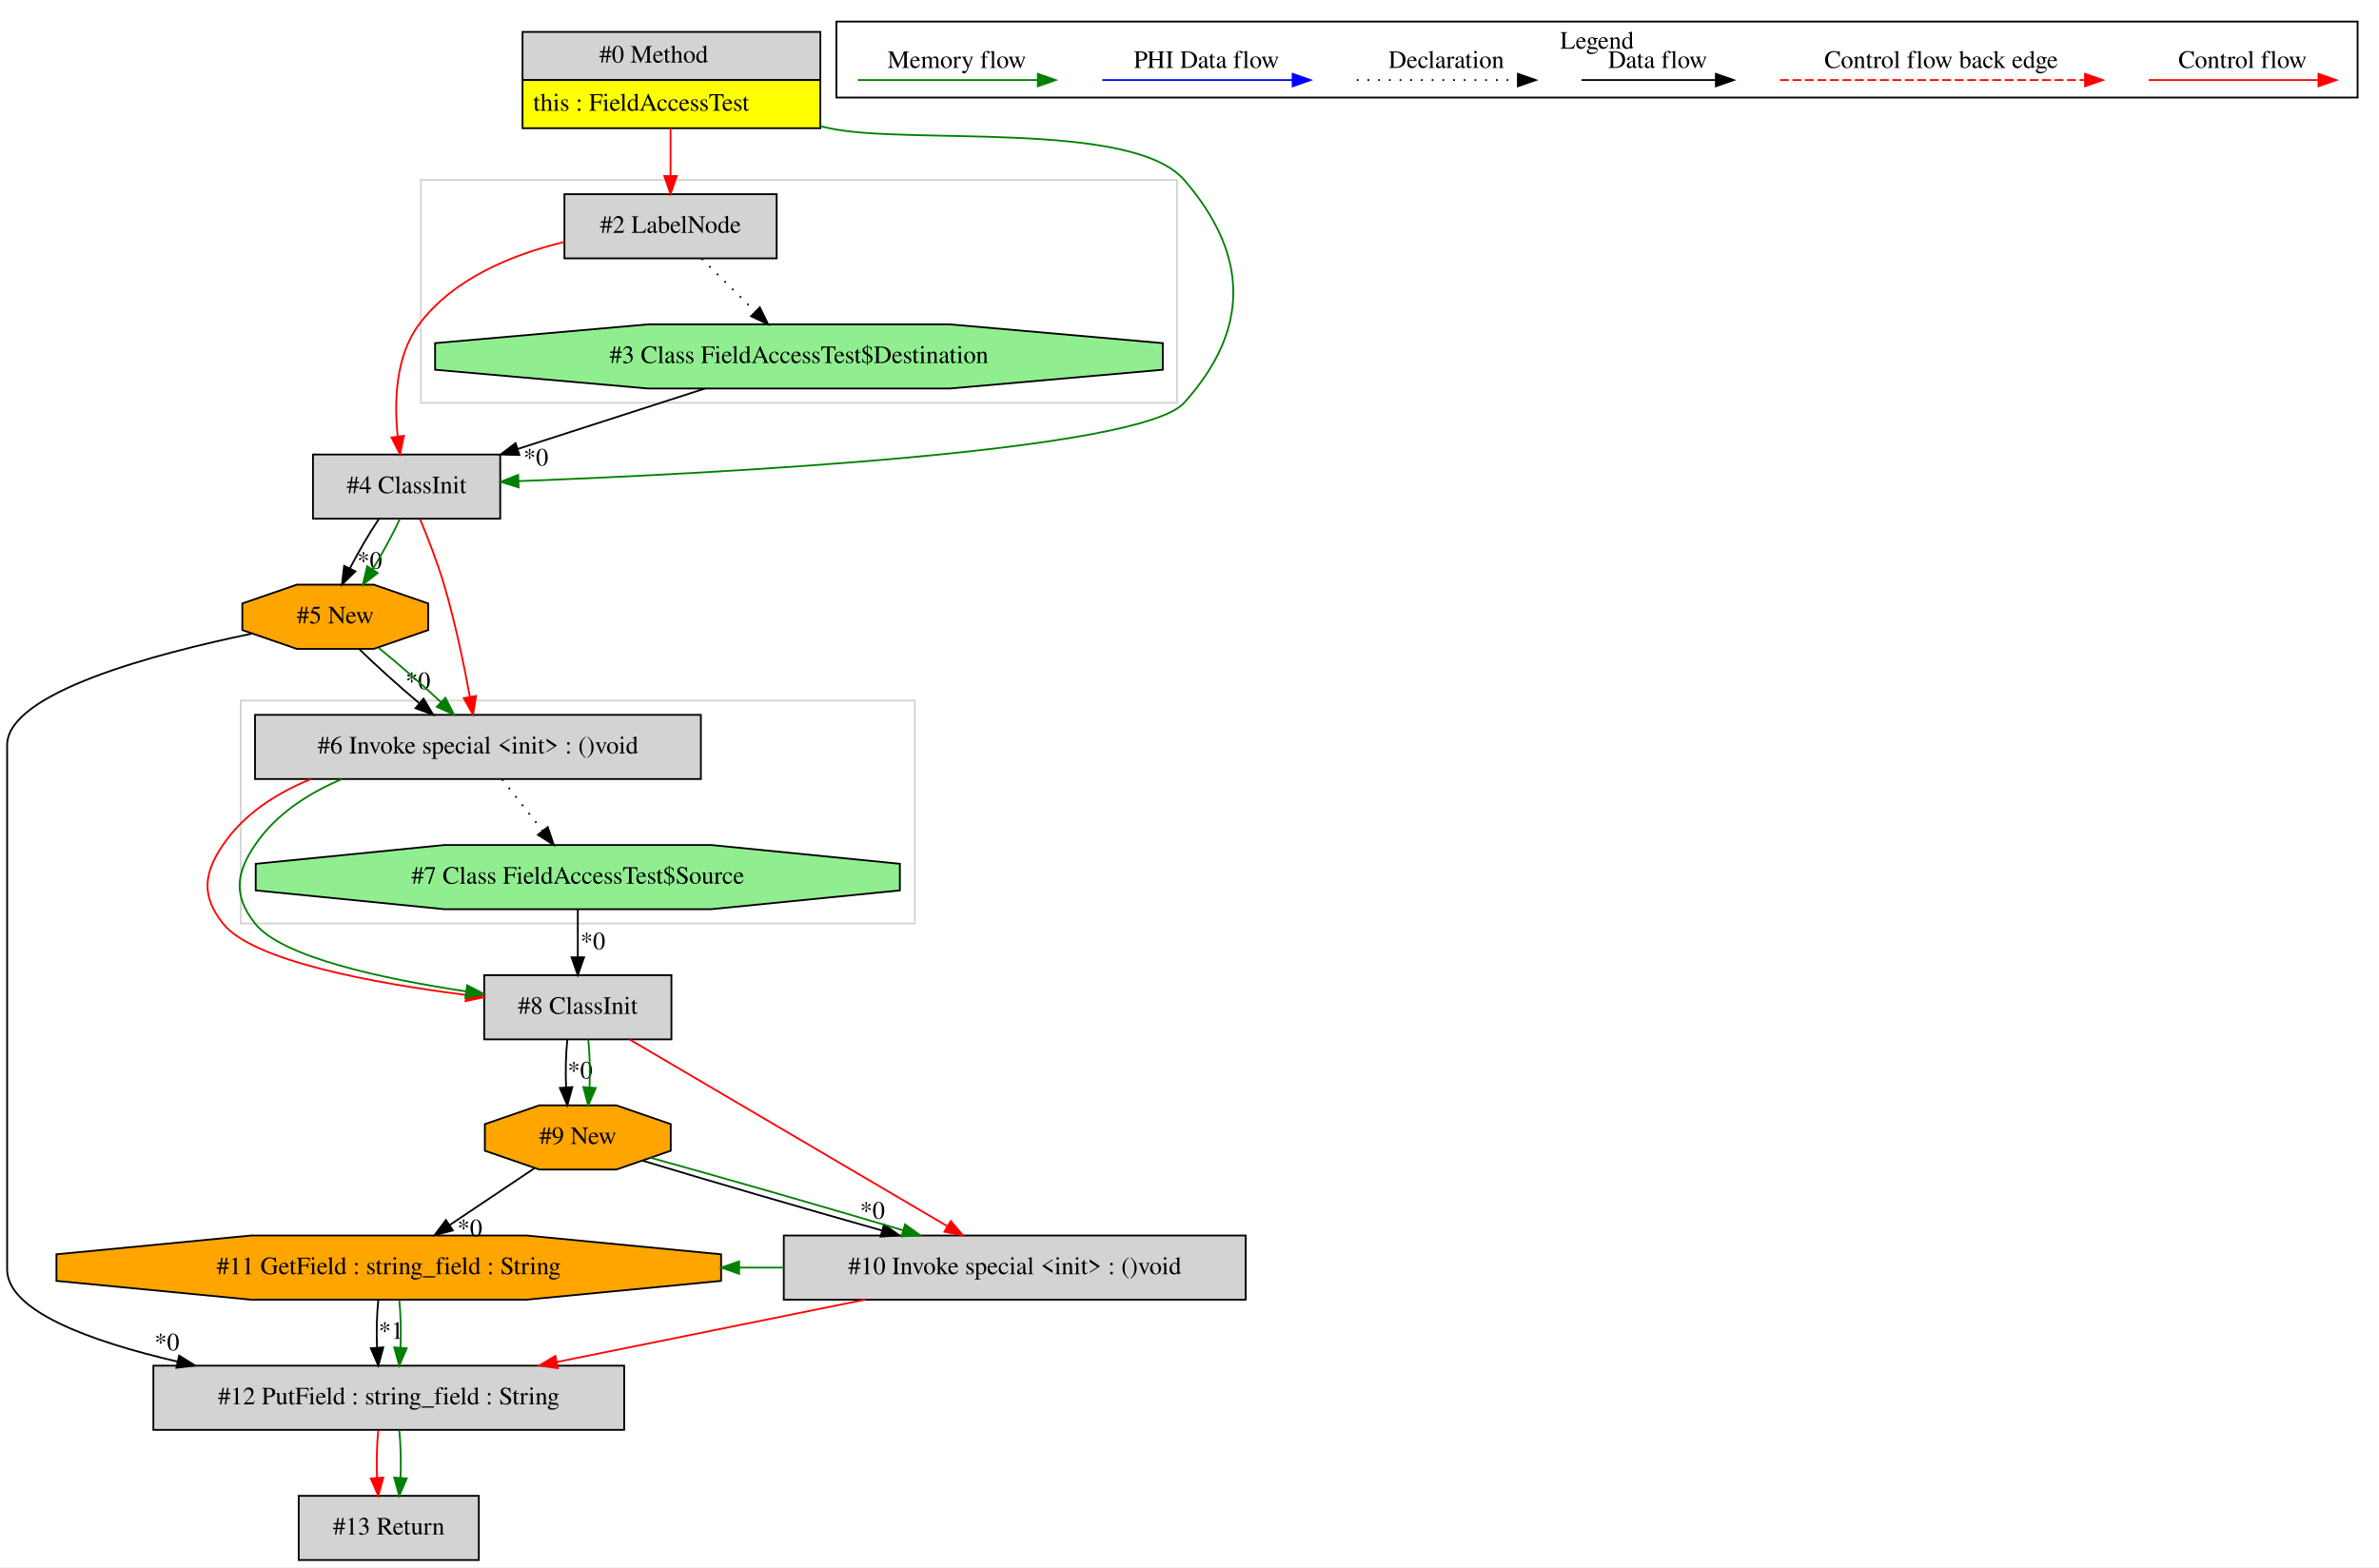
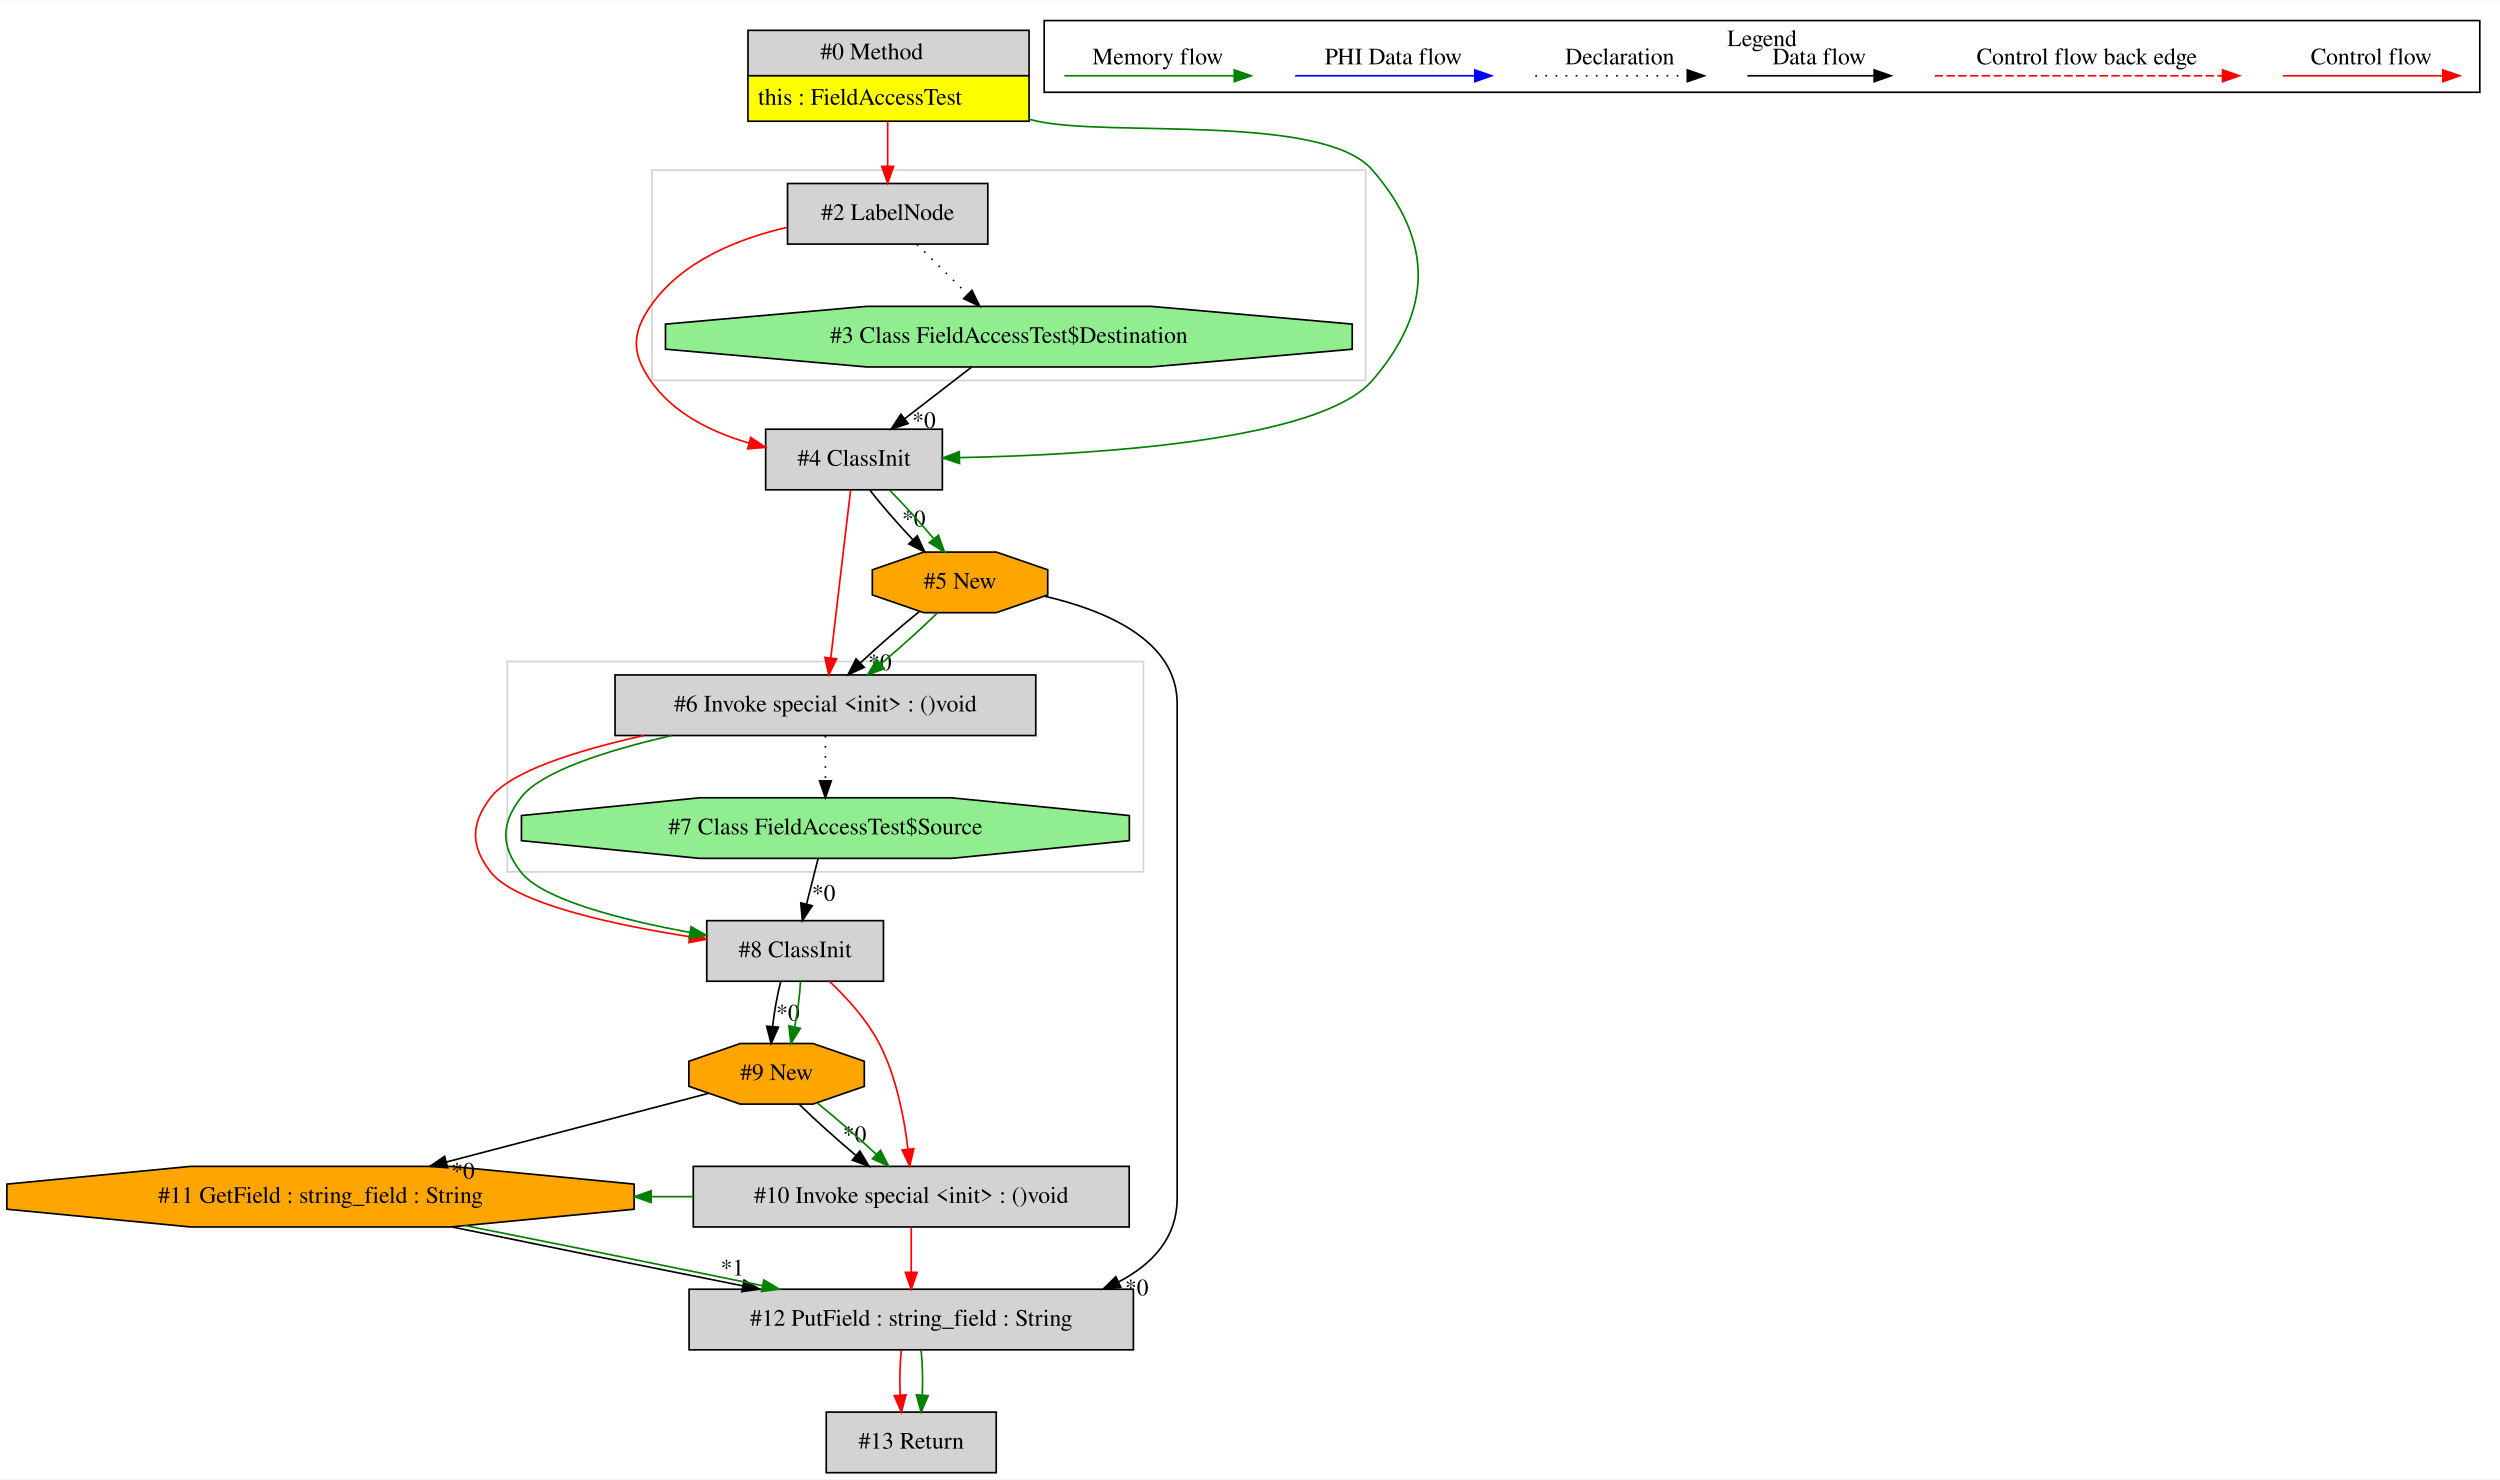
- <svg xmlns="http://www.w3.org/2000/svg" width="1334pt" height="879pt" viewBox="0.00 0.00 1334.00 878.80">
+ <svg xmlns="http://www.w3.org/2000/svg" width="1485pt" height="879pt" viewBox="0.00 0.00 1485.43 878.80">
  <g id="graph0" class="graph" transform="scale(1 1) rotate(0) translate(4 874.8)">
-     <polygon fill="white" stroke="transparent" points="-4,4 -4,-874.8 1330,-874.8 1330,4 -4,4" />
+     <polygon fill="white" stroke="transparent" points="-4,4 -4,-874.8 1481.43,-874.8 1481.43,4 -4,4" />
    <g id="clust1" class="cluster">
-       <polygon fill="none" stroke="lightgray" points="131,-357 131,-482 509,-482 509,-357 131,-357" />
+       <polygon fill="none" stroke="lightgray" points="297.43,-357 297.43,-482 675.43,-482 675.43,-357 297.43,-357" />
    </g>
    <g id="clust2" class="cluster">
-       <polygon fill="none" stroke="lightgray" points="232,-649 232,-774 656,-774 656,-649 232,-649" />
+       <polygon fill="none" stroke="lightgray" points="383.43,-649 383.43,-774 807.43,-774 807.43,-649 383.43,-649" />
    </g>
    <g id="clust3" class="cluster">
-       <polygon fill="none" stroke="black" points="465,-820.2 465,-862.8 1318,-862.8 1318,-820.2 465,-820.2" />
-       <text text-anchor="middle" x="891.5" y="-847.6" font-family="Times,serif" font-size="14.00">Legend</text>
+       <polygon fill="none" stroke="black" points="616.43,-820.2 616.43,-862.8 1469.43,-862.8 1469.43,-820.2 616.43,-820.2" />
+       <text text-anchor="middle" x="1042.93" y="-847.6" font-family="Times,serif" font-size="14.00">Legend</text>
    </g>
    <g id="node1" class="node">
-       <polygon fill="lightgrey" stroke="transparent" points="455.5,-857 288.5,-857 288.5,-803 455.5,-803 455.5,-857" />
-       <polygon fill="none" stroke="black" points="289,-830 289,-857 456,-857 456,-830 289,-830" />
-       <text text-anchor="start" x="332" y="-839.8" font-family="Times,serif" font-size="14.00">#0 Method</text>
-       <polygon fill="yellow" stroke="transparent" points="289,-803 289,-830 456,-830 456,-803 289,-803" />
-       <polygon fill="none" stroke="black" points="289,-803 289,-830 456,-830 456,-803 289,-803" />
-       <text text-anchor="start" x="295" y="-812.8" font-family="Times,serif" font-size="14.00">this : FieldAccessTest</text>
+       <polygon fill="lightgrey" stroke="transparent" points="606.93,-857 439.93,-857 439.93,-803 606.93,-803 606.93,-857" />
+       <polygon fill="none" stroke="black" points="440.43,-830 440.43,-857 607.43,-857 607.43,-830 440.43,-830" />
+       <text text-anchor="start" x="483.43" y="-839.8" font-family="Times,serif" font-size="14.00">#0 Method</text>
+       <polygon fill="yellow" stroke="transparent" points="440.43,-803 440.43,-830 607.43,-830 607.43,-803 440.43,-803" />
+       <polygon fill="none" stroke="black" points="440.43,-803 440.43,-830 607.43,-830 607.43,-803 440.43,-803" />
+       <text text-anchor="start" x="446.43" y="-812.8" font-family="Times,serif" font-size="14.00">this : FieldAccessTest</text>
    </g>
    <g id="node2" class="node">
-       <polygon fill="lightgrey" stroke="black" points="431.5,-766 312.5,-766 312.5,-730 431.5,-730 431.5,-766" />
-       <text text-anchor="middle" x="372" y="-744.3" font-family="Times,serif" font-size="14.00">#2 LabelNode</text>
+       <polygon fill="lightgrey" stroke="black" points="582.93,-766 463.93,-766 463.93,-730 582.93,-730 582.93,-766" />
+       <text text-anchor="middle" x="523.43" y="-744.3" font-family="Times,serif" font-size="14.00">#2 LabelNode</text>
    </g>
    <g id="edge1" class="edge">
-       <path fill="none" stroke="red" d="M372,-802.81C372,-794.35 372,-784.95 372,-776.4" />
-       <polygon fill="red" stroke="red" points="375.5,-776.17 372,-766.17 368.5,-776.17 375.5,-776.17" />
+       <path fill="none" stroke="red" d="M523.43,-802.81C523.43,-794.35 523.43,-784.95 523.43,-776.4" />
+       <polygon fill="red" stroke="red" points="526.93,-776.17 523.43,-766.17 519.93,-776.17 526.93,-776.17" />
+     </g>
+     <g id="node4" class="node">
+       <polygon fill="lightgrey" stroke="black" points="555.93,-620 450.93,-620 450.93,-584 555.93,-584 555.93,-620" />
+       <text text-anchor="middle" x="503.43" y="-598.3" font-family="Times,serif" font-size="14.00">#4 ClassInit</text>
+     </g>
+     <g id="edge5" class="edge">
+       <path fill="none" stroke="green" d="M607.19,-804.18C608.95,-803.77 610.7,-803.38 612.43,-803 656.09,-793.49 782.19,-807.8 811.43,-774 847.77,-731.98 847.69,-691.09 811.43,-649 780.41,-613.01 646.84,-604.76 566.13,-603.12" />
+       <polygon fill="green" stroke="green" points="566.13,-599.62 556.07,-602.94 566.01,-606.62 566.13,-599.62" />
    </g>
    <g id="node3" class="node">
-       <polygon fill="lightgrey" stroke="black" points="276.5,-620 171.5,-620 171.5,-584 276.5,-584 276.5,-620" />
-       <text text-anchor="middle" x="224" y="-598.3" font-family="Times,serif" font-size="14.00">#4 ClassInit</text>
+       <polygon fill="lightgreen" stroke="black" points="799.45,-667.54 799.45,-682.46 679.94,-693 510.92,-693 391.4,-682.46 391.4,-667.54 510.92,-657 679.94,-657 799.45,-667.54" />
+       <text text-anchor="middle" x="595.43" y="-671.3" font-family="Times,serif" font-size="14.00">#3 Class FieldAccessTest$Destination</text>
+     </g>
+     <g id="edge2" class="edge">
+       <path fill="none" stroke="black" stroke-dasharray="1,5" d="M540.85,-729.81C549.88,-720.92 561.04,-709.91 570.91,-700.17" />
+       <polygon fill="black" stroke="black" points="573.49,-702.54 578.16,-693.03 568.58,-697.56 573.49,-702.54" />
    </g>
    <g id="edge4" class="edge">
-       <path fill="none" stroke="green" d="M455.77,-804.18C457.52,-803.77 459.27,-803.38 461,-803 504.67,-793.49 630.77,-807.8 660,-774 696.34,-731.98 697.17,-690.29 660,-649 635.5,-621.78 401.46,-609.49 286.75,-605.07" />
-       <polygon fill="green" stroke="green" points="286.82,-601.57 276.7,-604.69 286.56,-608.56 286.82,-601.57" />
+       <path fill="none" stroke="red" d="M463.59,-739.93C433.96,-733.07 400.7,-719.56 382.43,-693 371.34,-676.89 371.32,-665.1 382.43,-649 395.87,-629.5 418.76,-618.26 441.03,-611.78" />
+       <polygon fill="red" stroke="red" points="442.06,-615.13 450.85,-609.21 440.29,-608.36 442.06,-615.13" />
    </g>
    <g id="edge3" class="edge">
-       <path fill="none" stroke="red" d="M312.27,-739.17C283.05,-732.09 250.13,-718.63 231,-693 217.71,-675.2 216.99,-649.52 219,-630.14" />
-       <polygon fill="red" stroke="red" points="222.48,-630.49 220.33,-620.11 215.54,-629.57 222.48,-630.49" />
-     </g>
-     <g id="node4" class="node">
-       <polygon fill="lightgreen" stroke="black" points="648.03,-667.54 648.03,-682.46 528.51,-693 359.49,-693 239.97,-682.46 239.97,-667.54 359.49,-657 528.51,-657 648.03,-667.54" />
-       <text text-anchor="middle" x="444" y="-671.3" font-family="Times,serif" font-size="14.00">#3 Class FieldAccessTest$Destination</text>
-     </g>
-     <g id="edge5" class="edge">
-       <path fill="none" stroke="black" stroke-dasharray="1,5" d="M389.43,-729.81C398.45,-720.92 409.61,-709.91 419.49,-700.17" />
-       <polygon fill="black" stroke="black" points="422.07,-702.54 426.73,-693.03 417.15,-697.56 422.07,-702.54" />
+       <path fill="none" stroke="black" d="M573.15,-656.81C561.29,-647.66 546.52,-636.26 533.64,-626.32" />
+       <polygon fill="black" stroke="black" points="535.55,-623.37 525.49,-620.03 531.27,-628.91 535.55,-623.37" />
+       <text text-anchor="middle" x="545" y="-620.71" font-family="Times,serif" font-size="14.00">*0</text>
    </g>
    <g id="node5" class="node">
-       <polygon fill="orange" stroke="black" points="236.12,-521.54 236.12,-536.46 205.59,-547 162.41,-547 131.88,-536.46 131.88,-521.54 162.41,-511 205.59,-511 236.12,-521.54" />
-       <text text-anchor="middle" x="184" y="-525.3" font-family="Times,serif" font-size="14.00">#5 New</text>
+       <polygon fill="lightgrey" stroke="black" points="611.43,-474 361.43,-474 361.43,-438 611.43,-438 611.43,-474" />
+       <text text-anchor="middle" x="486.43" y="-452.3" font-family="Times,serif" font-size="14.00">#6 Invoke special &lt;init&gt; : ()void</text>
+     </g>
+     <g id="edge7" class="edge">
+       <path fill="none" stroke="red" d="M501.41,-583.92C498.49,-559.23 493.08,-513.35 489.62,-484.04" />
+       <polygon fill="red" stroke="red" points="493.09,-483.58 488.44,-474.06 486.14,-484.4 493.09,-483.58" />
+     </g>
+     <g id="node6" class="node">
+       <polygon fill="orange" stroke="black" points="618.54,-521.54 618.54,-536.46 588.01,-547 544.84,-547 514.31,-536.46 514.31,-521.54 544.84,-511 588.01,-511 618.54,-521.54" />
+       <text text-anchor="middle" x="566.43" y="-525.3" font-family="Times,serif" font-size="14.00">#5 New</text>
+     </g>
+     <g id="edge9" class="edge">
+       <path fill="none" stroke="black" d="M512.8,-583.81C519.69,-575 529.15,-564.13 538.27,-554.46" />
+       <polygon fill="black" stroke="black" points="541.02,-556.65 545.45,-547.03 535.99,-551.79 541.02,-556.65" />
+       <text text-anchor="middle" x="538.93" y="-562.24" font-family="Times,serif" font-size="14.00">*0</text>
+     </g>
+     <g id="edge10" class="edge">
+       <path fill="none" stroke="green" d="M524.55,-583.81C533.12,-575.18 542.75,-564.56 550.69,-555.03" />
+       <polygon fill="green" stroke="green" points="553.6,-557 557.18,-547.03 548.16,-552.6 553.6,-557" />
+     </g>
+     <g id="node11" class="node">
+       <polygon fill="lightgrey" stroke="black" points="520.93,-328 415.93,-328 415.93,-292 520.93,-292 520.93,-328" />
+       <text text-anchor="middle" x="468.43" y="-306.3" font-family="Times,serif" font-size="14.00">#8 ClassInit</text>
+     </g>
+     <g id="edge21" class="edge">
+       <path fill="none" stroke="red" d="M378.57,-437.98C338.17,-429.01 299.21,-416.6 287.43,-401 275.64,-385.4 275.52,-372.51 287.43,-357 301.67,-338.44 359.22,-325.74 405.74,-318.47" />
+       <polygon fill="red" stroke="red" points="406.41,-321.91 415.78,-316.95 405.37,-314.98 406.41,-321.91" />
+     </g>
+     <g id="edge22" class="edge">
+       <path fill="none" stroke="green" d="M394.98,-437.98C356.17,-429.01 317.21,-416.6 305.43,-401 293.64,-385.4 293.52,-372.51 305.43,-357 318.16,-340.41 365.51,-328.5 405.97,-320.97" />
+       <polygon fill="green" stroke="green" points="406.6,-324.41 415.82,-319.19 405.36,-317.52 406.6,-324.41" />
+     </g>
+     <g id="node12" class="node">
+       <polygon fill="lightgreen" stroke="black" points="667.02,-375.54 667.02,-390.46 561.23,-401 411.62,-401 305.83,-390.46 305.83,-375.54 411.62,-365 561.23,-365 667.02,-375.54" />
+       <text text-anchor="middle" x="486.43" y="-379.3" font-family="Times,serif" font-size="14.00">#7 Class FieldAccessTest$Source</text>
+     </g>
+     <g id="edge23" class="edge">
+       <path fill="none" stroke="black" stroke-dasharray="1,5" d="M486.43,-437.81C486.43,-429.79 486.43,-420.05 486.43,-411.07" />
+       <polygon fill="black" stroke="black" points="489.93,-411.03 486.43,-401.03 482.93,-411.03 489.93,-411.03" />
    </g>
    <g id="edge6" class="edge">
-       <path fill="none" stroke="black" d="M208.44,-583.81C202.9,-575.53 196.98,-565.41 192.22,-556.19" />
-       <polygon fill="black" stroke="black" points="195.27,-554.47 187.73,-547.03 188.98,-557.55 195.27,-554.47" />
-       <text text-anchor="middle" x="203.29" y="-555.89" font-family="Times,serif" font-size="14.00">*0</text>
-     </g>
-     <g id="edge7" class="edge">
-       <path fill="none" stroke="green" d="M220.2,-583.81C216.31,-575.35 210.68,-564.98 204.94,-555.61" />
-       <polygon fill="green" stroke="green" points="207.79,-553.57 199.46,-547.03 201.89,-557.34 207.79,-553.57" />
-     </g>
-     <g id="node12" class="node">
-       <polygon fill="lightgrey" stroke="black" points="389,-474 139,-474 139,-438 389,-438 389,-474" />
-       <text text-anchor="middle" x="264" y="-452.3" font-family="Times,serif" font-size="14.00">#6 Invoke special &lt;init&gt; : ()void</text>
-     </g>
-     <g id="edge21" class="edge">
-       <path fill="none" stroke="red" d="M231.54,-583.74C235.91,-573.26 241.27,-559.53 245,-547 251.18,-526.24 256.15,-502.22 259.45,-484.22" />
-       <polygon fill="red" stroke="red" points="262.94,-484.58 261.24,-474.13 256.05,-483.36 262.94,-484.58" />
-     </g>
-     <g id="edge2" class="edge">
-       <path fill="none" stroke="black" d="M391.3,-656.99C359.72,-646.8 319.39,-633.78 286.24,-623.09" />
-       <polygon fill="black" stroke="black" points="287.24,-619.73 276.65,-619.99 285.09,-626.39 287.24,-619.73" />
-       <text text-anchor="middle" x="296.49" y="-613.81" font-family="Times,serif" font-size="14.00">*0</text>
-     </g>
-     <g id="node6" class="node">
-       <polygon fill="lightgrey" stroke="black" points="346,-109 82,-109 82,-73 346,-73 346,-109" />
-       <text text-anchor="middle" x="214" y="-87.3" font-family="Times,serif" font-size="14.00">#12 PutField : string_field : String</text>
+       <path fill="none" stroke="black" d="M542.07,-511.53C530.89,-502.5 517.88,-491.13 507.17,-481.12" />
+       <polygon fill="black" stroke="black" points="509.49,-478.5 499.84,-474.12 504.66,-483.56 509.49,-478.5" />
+       <text text-anchor="middle" x="518.79" y="-476.83" font-family="Times,serif" font-size="14.00">*0</text>
    </g>
    <g id="edge8" class="edge">
-       <path fill="none" stroke="black" d="M137.09,-519.5C82.58,-508.25 0,-486.36 0,-457 0,-457 0,-457 0,-163 0,-139.74 46.11,-122.78 95.52,-111.28" />
-       <polygon fill="black" stroke="black" points="96.44,-114.66 105.43,-109.05 94.91,-107.83 96.44,-114.66" />
-       <text text-anchor="middle" x="89.6" y="-117.57" font-family="Times,serif" font-size="14.00">*0</text>
+       <path fill="none" stroke="green" d="M552.94,-510.81C543.67,-501.74 531.15,-490.48 519.42,-480.6" />
+       <polygon fill="green" stroke="green" points="521.41,-477.71 511.47,-474.03 516.95,-483.1 521.41,-477.71" />
+     </g>
+     <g id="node7" class="node">
+       <polygon fill="lightgrey" stroke="black" points="669.43,-109 405.43,-109 405.43,-73 669.43,-73 669.43,-109" />
+       <text text-anchor="middle" x="537.43" y="-87.3" font-family="Times,serif" font-size="14.00">#12 PutField : string_field : String</text>
+     </g>
+     <g id="edge11" class="edge">
+       <path fill="none" stroke="black" d="M616.67,-520.78C652.89,-512.41 695.43,-494.58 695.43,-457 695.43,-457 695.43,-457 695.43,-163 695.43,-139.69 680.93,-123.98 660.73,-113.41" />
+       <polygon fill="black" stroke="black" points="661.95,-110.12 651.41,-109.05 658.99,-116.46 661.95,-110.12" />
+       <text text-anchor="middle" x="671.41" y="-105.38" font-family="Times,serif" font-size="14.00">*0</text>
+     </g>
+     <g id="node13" class="node">
+       <polygon fill="lightgrey" stroke="black" points="587.93,-36 486.93,-36 486.93,0 587.93,0 587.93,-36" />
+       <text text-anchor="middle" x="537.43" y="-14.3" font-family="Times,serif" font-size="14.00">#13 Return</text>
+     </g>
+     <g id="edge26" class="edge">
+       <path fill="none" stroke="red" d="M531.55,-72.81C530.71,-64.79 530.47,-55.05 530.85,-46.07" />
+       <polygon fill="red" stroke="red" points="534.34,-46.25 531.56,-36.03 527.36,-45.75 534.34,-46.25" />
+     </g>
+     <g id="edge27" class="edge">
+       <path fill="none" stroke="green" d="M543.3,-72.81C544.14,-64.79 544.38,-55.05 544,-46.07" />
+       <polygon fill="green" stroke="green" points="547.49,-45.75 543.29,-36.03 540.51,-46.25 547.49,-45.75" />
+     </g>
+     <g id="node8" class="node">
+       <polygon fill="orange" stroke="black" points="372.78,-156.54 372.78,-171.46 263.61,-182 109.24,-182 0.07,-171.46 0.07,-156.54 109.24,-146 263.61,-146 372.78,-156.54" />
+       <text text-anchor="middle" x="186.43" y="-160.3" font-family="Times,serif" font-size="14.00">#11 GetField : string_field : String</text>
+     </g>
+     <g id="edge12" class="edge">
+       <path fill="none" stroke="black" d="M264.64,-145.99C315.55,-135.47 382.39,-121.94 437.18,-111.05" />
+       <polygon fill="black" stroke="black" points="438.13,-114.43 447.26,-109.05 436.77,-107.56 438.13,-114.43" />
+       <text text-anchor="middle" x="431.13" y="-117.17" font-family="Times,serif" font-size="14.00">*1</text>
+     </g>
+     <g id="edge13" class="edge">
+       <path fill="none" stroke="green" d="M272.28,-146.8C325.96,-136.19 394.88,-122.26 449.03,-111.11" />
+       <polygon fill="green" stroke="green" points="449.87,-114.51 458.96,-109.06 448.46,-107.65 449.87,-114.51" />
+     </g>
+     <g id="node9" class="node">
+       <polygon fill="lightgrey" stroke="black" points="666.93,-182 407.93,-182 407.93,-146 666.93,-146 666.93,-182" />
+       <text text-anchor="middle" x="537.43" y="-160.3" font-family="Times,serif" font-size="14.00">#10 Invoke special &lt;init&gt; : ()void</text>
+     </g>
+     <g id="edge14" class="edge">
+       <path fill="none" stroke="red" d="M537.43,-145.81C537.43,-137.79 537.43,-128.05 537.43,-119.07" />
+       <polygon fill="red" stroke="red" points="540.93,-119.03 537.43,-109.03 533.93,-119.03 540.93,-119.03" />
+     </g>
+     <g id="edge25" class="edge">
+       <path fill="none" stroke="green" d="M407.92,-164C399.62,-164 391.32,-164 383.02,-164" />
+       <polygon fill="green" stroke="green" points="382.89,-160.5 372.89,-164 382.89,-167.5 382.89,-160.5" />
+     </g>
+     <g id="node10" class="node">
+       <polygon fill="orange" stroke="black" points="509.54,-229.54 509.54,-244.46 479.01,-255 435.84,-255 405.31,-244.46 405.31,-229.54 435.84,-219 479.01,-219 509.54,-229.54" />
+       <text text-anchor="middle" x="457.43" y="-233.3" font-family="Times,serif" font-size="14.00">#9 New</text>
+     </g>
+     <g id="edge24" class="edge">
+       <path fill="none" stroke="black" d="M417.15,-225.45C376.16,-214.71 311.67,-197.81 261.28,-184.61" />
+       <polygon fill="black" stroke="black" points="261.96,-181.17 251.4,-182.02 260.19,-187.94 261.96,-181.17" />
+       <text text-anchor="middle" x="271.08" y="-174.74" font-family="Times,serif" font-size="14.00">*0</text>
+     </g>
+     <g id="edge15" class="edge">
+       <path fill="none" stroke="black" d="M470.91,-218.81C480.18,-209.74 492.7,-198.48 504.43,-188.6" />
+       <polygon fill="black" stroke="black" points="506.9,-191.1 512.38,-182.03 502.44,-185.71 506.9,-191.1" />
+       <text text-anchor="middle" x="503.8" y="-196.4" font-family="Times,serif" font-size="14.00">*0</text>
+     </g>
+     <g id="edge17" class="edge">
+       <path fill="none" stroke="green" d="M481.78,-219.53C492.96,-210.5 505.97,-199.13 516.68,-189.12" />
+       <polygon fill="green" stroke="green" points="519.19,-191.56 524.01,-182.12 514.36,-186.5 519.19,-191.56" />
+     </g>
+     <g id="edge16" class="edge">
+       <path fill="none" stroke="red" d="M488.79,-291.96C499.19,-282.18 511.14,-269.07 518.43,-255 528.55,-235.44 533.28,-210.83 535.49,-192.29" />
+       <polygon fill="red" stroke="red" points="538.99,-192.46 536.52,-182.16 532.02,-191.75 538.99,-192.46" />
+     </g>
+     <g id="edge18" class="edge">
+       <path fill="none" stroke="black" d="M459.88,-291.81C457.8,-283.79 456.06,-274.05 455.04,-265.07" />
+       <polygon fill="black" stroke="black" points="458.52,-264.7 454.2,-255.03 451.55,-265.29 458.52,-264.7" />
+       <text text-anchor="middle" x="464.14" y="-268.69" font-family="Times,serif" font-size="14.00">*0</text>
+     </g>
+     <g id="edge19" class="edge">
+       <path fill="none" stroke="green" d="M471.64,-291.81C471.24,-283.79 469.96,-274.05 468.2,-265.07" />
+       <polygon fill="green" stroke="green" points="471.55,-264.01 465.93,-255.03 464.72,-265.55 471.55,-264.01" />
    </g>
    <g id="edge20" class="edge">
-       <path fill="none" stroke="black" d="M197.49,-510.81C206.76,-501.74 219.28,-490.48 231.01,-480.6" />
-       <polygon fill="black" stroke="black" points="233.48,-483.1 238.95,-474.03 229.01,-477.71 233.48,-483.1" />
-       <text text-anchor="middle" x="230.37" y="-488.4" font-family="Times,serif" font-size="14.00">*0</text>
-     </g>
-     <g id="edge22" class="edge">
-       <path fill="none" stroke="green" d="M208.36,-511.53C219.53,-502.5 232.55,-491.13 243.25,-481.12" />
-       <polygon fill="green" stroke="green" points="245.77,-483.56 250.58,-474.12 240.93,-478.5 245.77,-483.56" />
-     </g>
-     <g id="node13" class="node">
-       <polygon fill="lightgrey" stroke="black" points="264.5,-36 163.5,-36 163.5,0 264.5,0 264.5,-36" />
-       <text text-anchor="middle" x="214" y="-14.3" font-family="Times,serif" font-size="14.00">#13 Return</text>
-     </g>
-     <g id="edge26" class="edge">
-       <path fill="none" stroke="red" d="M208.12,-72.81C207.28,-64.79 207.05,-55.05 207.42,-46.07" />
-       <polygon fill="red" stroke="red" points="210.92,-46.25 208.14,-36.03 203.94,-45.75 210.92,-46.25" />
-     </g>
-     <g id="edge27" class="edge">
-       <path fill="none" stroke="green" d="M219.88,-72.81C220.72,-64.79 220.95,-55.05 220.58,-46.07" />
-       <polygon fill="green" stroke="green" points="224.06,-45.75 219.86,-36.03 217.08,-46.25 224.06,-45.75" />
-     </g>
-     <g id="node7" class="node">
-       <polygon fill="orange" stroke="black" points="400.35,-156.54 400.35,-171.46 291.19,-182 136.81,-182 27.65,-171.46 27.65,-156.54 136.81,-146 291.19,-146 400.35,-156.54" />
-       <text text-anchor="middle" x="214" y="-160.3" font-family="Times,serif" font-size="14.00">#11 GetField : string_field : String</text>
-     </g>
-     <g id="edge9" class="edge">
-       <path fill="none" stroke="black" d="M208.12,-145.81C207.28,-137.79 207.05,-128.05 207.42,-119.07" />
-       <polygon fill="black" stroke="black" points="210.92,-119.25 208.14,-109.03 203.94,-118.75 210.92,-119.25" />
-       <text text-anchor="middle" x="215.28" y="-124.01" font-family="Times,serif" font-size="14.00">*1</text>
-     </g>
-     <g id="edge10" class="edge">
-       <path fill="none" stroke="green" d="M219.88,-145.81C220.72,-137.79 220.95,-128.05 220.58,-119.07" />
-       <polygon fill="green" stroke="green" points="224.06,-118.75 219.86,-109.03 217.08,-119.25 224.06,-118.75" />
-     </g>
-     <g id="node8" class="node">
-       <polygon fill="lightgrey" stroke="black" points="694.5,-182 435.5,-182 435.5,-146 694.5,-146 694.5,-182" />
-       <text text-anchor="middle" x="565" y="-160.3" font-family="Times,serif" font-size="14.00">#10 Invoke special &lt;init&gt; : ()void</text>
-     </g>
-     <g id="edge11" class="edge">
-       <path fill="none" stroke="red" d="M480.93,-145.99C428.9,-135.47 362,-121.94 308.19,-111.05" />
-       <polygon fill="red" stroke="red" points="308.79,-107.6 298.3,-109.05 307.41,-114.47 308.79,-107.6" />
-     </g>
-     <g id="edge25" class="edge">
-       <path fill="none" stroke="green" d="M435.5,-164C427.2,-164 418.89,-164 410.59,-164" />
-       <polygon fill="green" stroke="green" points="410.47,-160.5 400.47,-164 410.47,-167.5 410.47,-160.5" />
-     </g>
-     <g id="node9" class="node">
-       <polygon fill="orange" stroke="black" points="372.12,-229.54 372.12,-244.46 341.59,-255 298.41,-255 267.88,-244.46 267.88,-229.54 298.41,-219 341.59,-219 372.12,-229.54" />
-       <text text-anchor="middle" x="320" y="-233.3" font-family="Times,serif" font-size="14.00">#9 New</text>
-     </g>
-     <g id="edge24" class="edge">
-       <path fill="none" stroke="black" d="M295.68,-219.71C281.55,-210.25 263.53,-198.17 248.01,-187.78" />
-       <polygon fill="black" stroke="black" points="249.94,-184.86 239.68,-182.2 246.04,-190.68 249.94,-184.86" />
-       <text text-anchor="middle" x="259.45" y="-181.57" font-family="Times,serif" font-size="14.00">*0</text>
-     </g>
-     <g id="edge12" class="edge">
-       <path fill="none" stroke="black" d="M356.34,-223.96C391.61,-213.25 446.01,-197.4 490.45,-184.83" />
-       <polygon fill="black" stroke="black" points="491.68,-188.12 500.35,-182.04 489.78,-181.38 491.68,-188.12" />
-       <text text-anchor="middle" x="485.2" y="-191.39" font-family="Times,serif" font-size="14.00">*0</text>
-     </g>
-     <g id="edge14" class="edge">
-       <path fill="none" stroke="green" d="M360.83,-225.6C399.43,-214.96 457.77,-198.18 502.25,-184.96" />
-       <polygon fill="green" stroke="green" points="503.51,-188.24 512.09,-182.03 501.51,-181.53 503.51,-188.24" />
-     </g>
-     <g id="node10" class="node">
-       <polygon fill="lightgrey" stroke="black" points="372.5,-328 267.5,-328 267.5,-292 372.5,-292 372.5,-328" />
-       <text text-anchor="middle" x="320" y="-306.3" font-family="Times,serif" font-size="14.00">#8 ClassInit</text>
-     </g>
-     <g id="edge13" class="edge">
-       <path fill="none" stroke="red" d="M349.07,-291.92C393.46,-265.83 478.14,-216.05 527.24,-187.2" />
-       <polygon fill="red" stroke="red" points="529.12,-190.15 535.97,-182.06 525.58,-184.11 529.12,-190.15" />
-     </g>
-     <g id="edge15" class="edge">
-       <path fill="none" stroke="black" d="M314.12,-291.81C313.28,-283.79 313.05,-274.05 313.42,-265.07" />
-       <polygon fill="black" stroke="black" points="316.92,-265.25 314.14,-255.03 309.94,-264.75 316.92,-265.25" />
-       <text text-anchor="middle" x="321.28" y="-270.01" font-family="Times,serif" font-size="14.00">*0</text>
-     </g>
-     <g id="edge16" class="edge">
-       <path fill="none" stroke="green" d="M325.88,-291.81C326.72,-283.79 326.95,-274.05 326.58,-265.07" />
-       <polygon fill="green" stroke="green" points="330.06,-264.75 325.86,-255.03 323.08,-265.25 330.06,-264.75" />
-     </g>
-     <g id="node11" class="node">
-       <polygon fill="lightgreen" stroke="black" points="500.6,-375.54 500.6,-390.46 394.81,-401 245.19,-401 139.4,-390.46 139.4,-375.54 245.19,-365 394.81,-365 500.6,-375.54" />
-       <text text-anchor="middle" x="320" y="-379.3" font-family="Times,serif" font-size="14.00">#7 Class FieldAccessTest$Source</text>
-     </g>
-     <g id="edge17" class="edge">
-       <path fill="none" stroke="black" d="M320,-364.81C320,-356.79 320,-347.05 320,-338.07" />
-       <polygon fill="black" stroke="black" points="323.5,-338.03 320,-328.03 316.5,-338.03 323.5,-338.03" />
-       <text text-anchor="middle" x="328.45" y="-342.45" font-family="Times,serif" font-size="14.00">*0</text>
-     </g>
-     <g id="edge18" class="edge">
-       <path fill="none" stroke="red" d="M170.39,-437.99C150.83,-430 132.65,-418.25 121,-401 110.06,-384.79 108.91,-372.37 121,-357 137.48,-336.06 205.23,-323.5 257.23,-316.92" />
-       <polygon fill="red" stroke="red" points="257.9,-320.36 267.4,-315.68 257.05,-313.42 257.9,-320.36" />
-     </g>
-     <g id="edge19" class="edge">
-       <path fill="none" stroke="green" d="M187.78,-437.99C168.83,-430 150.65,-418.25 139,-401 128.06,-384.79 126.91,-372.37 139,-357 153.96,-337.99 211.16,-325.89 257.38,-318.9" />
-       <polygon fill="green" stroke="green" points="257.96,-322.35 267.35,-317.44 256.95,-315.42 257.96,-322.35" />
-     </g>
-     <g id="edge23" class="edge">
-       <path fill="none" stroke="black" stroke-dasharray="1,5" d="M277.56,-437.81C284.37,-429.18 292.75,-418.56 300.25,-409.03" />
-       <polygon fill="black" stroke="black" points="303.12,-411.05 306.57,-401.03 297.63,-406.71 303.12,-411.05" />
+       <path fill="none" stroke="black" d="M482.07,-364.81C480.01,-356.7 477.51,-346.84 475.21,-337.78" />
+       <polygon fill="black" stroke="black" points="478.59,-336.86 472.74,-328.03 471.81,-338.58 478.59,-336.86" />
+       <text text-anchor="middle" x="485.39" y="-339.82" font-family="Times,serif" font-size="14.00">*0</text>
    </g>
    <g id="edge28" class="edge">
-       <path fill="none" stroke="red" d="M1200.89,-830C1212.11,-830 1270.24,-830 1295.86,-830" />
-       <polygon fill="red" stroke="red" points="1296.06,-833.5 1306.06,-830 1296.06,-826.5 1296.06,-833.5" />
-       <text text-anchor="middle" x="1253.5" y="-836.8" font-family="Times,serif" font-size="14.00">Control flow</text>
+       <path fill="none" stroke="red" d="M1352.32,-830C1363.53,-830 1421.67,-830 1447.28,-830" />
+       <polygon fill="red" stroke="red" points="1447.48,-833.5 1457.48,-830 1447.48,-826.5 1447.48,-833.5" />
+       <text text-anchor="middle" x="1404.93" y="-836.8" font-family="Times,serif" font-size="14.00">Control flow</text>
    </g>
    <g id="edge29" class="edge">
-       <path fill="none" stroke="red" stroke-dasharray="5,2" d="M994.08,-830C1011.05,-830 1127.21,-830 1165.08,-830" />
-       <polygon fill="red" stroke="red" points="1165.17,-833.5 1175.17,-830 1165.17,-826.5 1165.17,-833.5" />
-       <text text-anchor="middle" x="1084.5" y="-836.8" font-family="Times,serif" font-size="14.00">Control flow back edge</text>
+       <path fill="none" stroke="red" stroke-dasharray="5,2" d="M1145.5,-830C1162.47,-830 1278.63,-830 1316.51,-830" />
+       <polygon fill="red" stroke="red" points="1316.59,-833.5 1326.59,-830 1316.59,-826.5 1316.59,-833.5" />
+       <text text-anchor="middle" x="1235.93" y="-836.8" font-family="Times,serif" font-size="14.00">Control flow back edge</text>
    </g>
    <g id="edge30" class="edge">
-       <path fill="none" stroke="black" d="M882.86,-830C892.41,-830 936.31,-830 957.92,-830" />
-       <polygon fill="black" stroke="black" points="958.15,-833.5 968.15,-830 958.15,-826.5 958.15,-833.5" />
-       <text text-anchor="middle" x="925.5" y="-836.8" font-family="Times,serif" font-size="14.00">Data flow</text>
+       <path fill="none" stroke="black" d="M1034.28,-830C1043.83,-830 1087.73,-830 1109.34,-830" />
+       <polygon fill="black" stroke="black" points="1109.58,-833.5 1119.58,-830 1109.58,-826.5 1109.58,-833.5" />
+       <text text-anchor="middle" x="1076.93" y="-836.8" font-family="Times,serif" font-size="14.00">Data flow</text>
    </g>
    <g id="edge31" class="edge">
-       <path fill="none" stroke="black" stroke-dasharray="1,5" d="M756.81,-830C767.46,-830 822.46,-830 847.08,-830" />
-       <polygon fill="black" stroke="black" points="847.15,-833.5 857.15,-830 847.15,-826.5 847.15,-833.5" />
-       <text text-anchor="middle" x="807" y="-836.8" font-family="Times,serif" font-size="14.00">Declaration</text>
+       <path fill="none" stroke="black" stroke-dasharray="1,5" d="M908.23,-830C918.88,-830 973.89,-830 998.5,-830" />
+       <polygon fill="black" stroke="black" points="998.57,-833.5 1008.57,-830 998.57,-826.5 998.57,-833.5" />
+       <text text-anchor="middle" x="958.43" y="-836.8" font-family="Times,serif" font-size="14.00">Declaration</text>
    </g>
    <g id="edge32" class="edge">
-       <path fill="none" stroke="blue" d="M614.1,-830C626.72,-830 692.88,-830 720.68,-830" />
-       <polygon fill="blue" stroke="blue" points="720.84,-833.5 730.84,-830 720.84,-826.5 720.84,-833.5" />
-       <text text-anchor="middle" x="672.5" y="-836.8" font-family="Times,serif" font-size="14.00">PHI Data flow</text>
+       <path fill="none" stroke="blue" d="M765.53,-830C778.15,-830 844.31,-830 872.11,-830" />
+       <polygon fill="blue" stroke="blue" points="872.27,-833.5 882.27,-830 872.27,-826.5 872.27,-833.5" />
+       <text text-anchor="middle" x="823.93" y="-836.8" font-family="Times,serif" font-size="14.00">PHI Data flow</text>
    </g>
    <g id="edge33" class="edge">
-       <path fill="none" stroke="green" d="M477,-830C488.94,-830 551.3,-830 577.93,-830" />
-       <polygon fill="green" stroke="green" points="577.95,-833.5 587.95,-830 577.95,-826.5 577.95,-833.5" />
-       <text text-anchor="middle" x="532.5" y="-836.8" font-family="Times,serif" font-size="14.00">Memory flow</text>
+       <path fill="none" stroke="green" d="M628.42,-830C640.36,-830 702.73,-830 729.35,-830" />
+       <polygon fill="green" stroke="green" points="729.37,-833.5 739.37,-830 729.37,-826.5 729.37,-833.5" />
+       <text text-anchor="middle" x="683.93" y="-836.8" font-family="Times,serif" font-size="14.00">Memory flow</text>
    </g>
  </g>
</svg>
